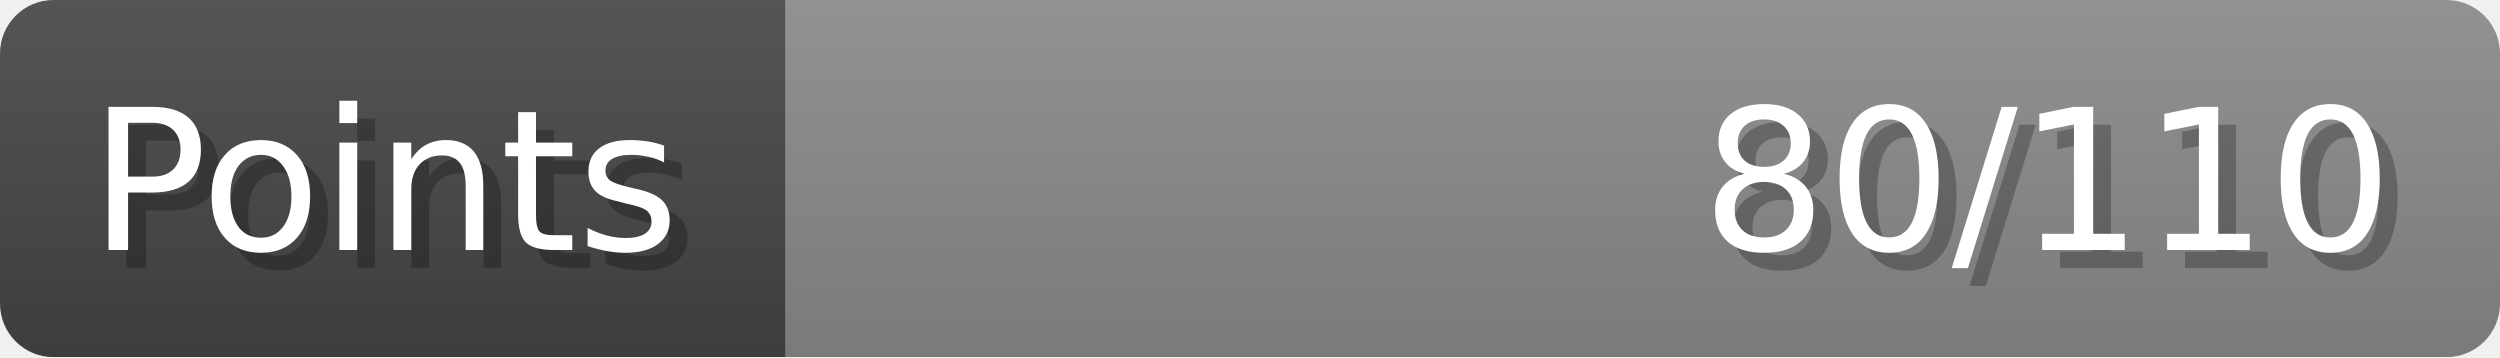
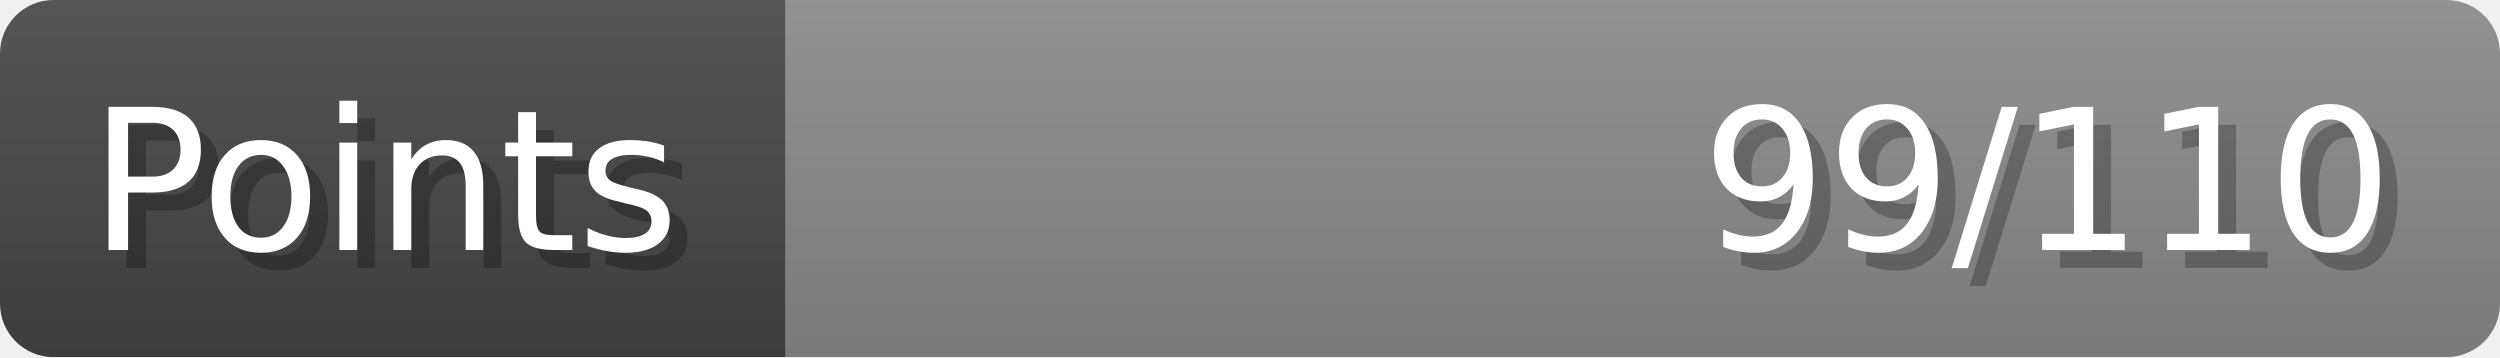
- <svg xmlns="http://www.w3.org/2000/svg" width="140px" height="20px" role="img" aria-label="Points: 80/110">
+ <svg xmlns="http://www.w3.org/2000/svg" width="140px" height="20px" role="img" aria-label="Points: 99/110">
  <linearGradient id="a" x2="0" y2="100%">
    <stop offset="0" stop-opacity=".1" stop-color="#EEE" />
    <stop offset="1" stop-opacity=".1" />
  </linearGradient>
  <mask id="m">
    <rect width="100%" height="100%" rx="3" fill="#FFF" />
  </mask>
  <g mask="url(#m)">
    <rect x="0" y="0" width="44" height="20" fill="#444" />
    <svg x="44" y="0" width="96" height="20">
      <rect width="100%" height="100%" fill="#888888" />
      <rect width="0%" height="100%" fill="#33CC11" transform="">
-         <animate attributeName="width" begin="0.5s" dur="600ms" from="0%" to="72%" repeatCount="1" fill="freeze" calcMode="spline" keyTimes="0; 1" keySplines="0.3, 0.61, 0.355, 1" />
+         <animate attributeName="width" begin="0.5s" dur="600ms" from="0%" to="90%" repeatCount="1" fill="freeze" calcMode="spline" keyTimes="0; 1" keySplines="0.3, 0.61, 0.355, 1" />
      </rect>
    </svg>
    <rect width="140" height="20" fill="url(#a)" />
  </g>
  <g aria-hidden="true" font-size="11" font-family="Verdana, DejaVu Sans, sans-serif" fill="#FFFFFF">
    <text x="6" y="15" fill="#000" opacity="0.25">Points</text>
    <text x="5" y="14">Points</text>
-     <text x="135" y="15" fill="#000" opacity="0.25" text-anchor="end">80/110</text>
-     <text x="134" y="14" text-anchor="end">80/110</text>
+     <text x="135" y="15" fill="#000" opacity="0.25" text-anchor="end">99/110</text>
+     <text x="134" y="14" text-anchor="end">99/110</text>
  </g>
</svg>
